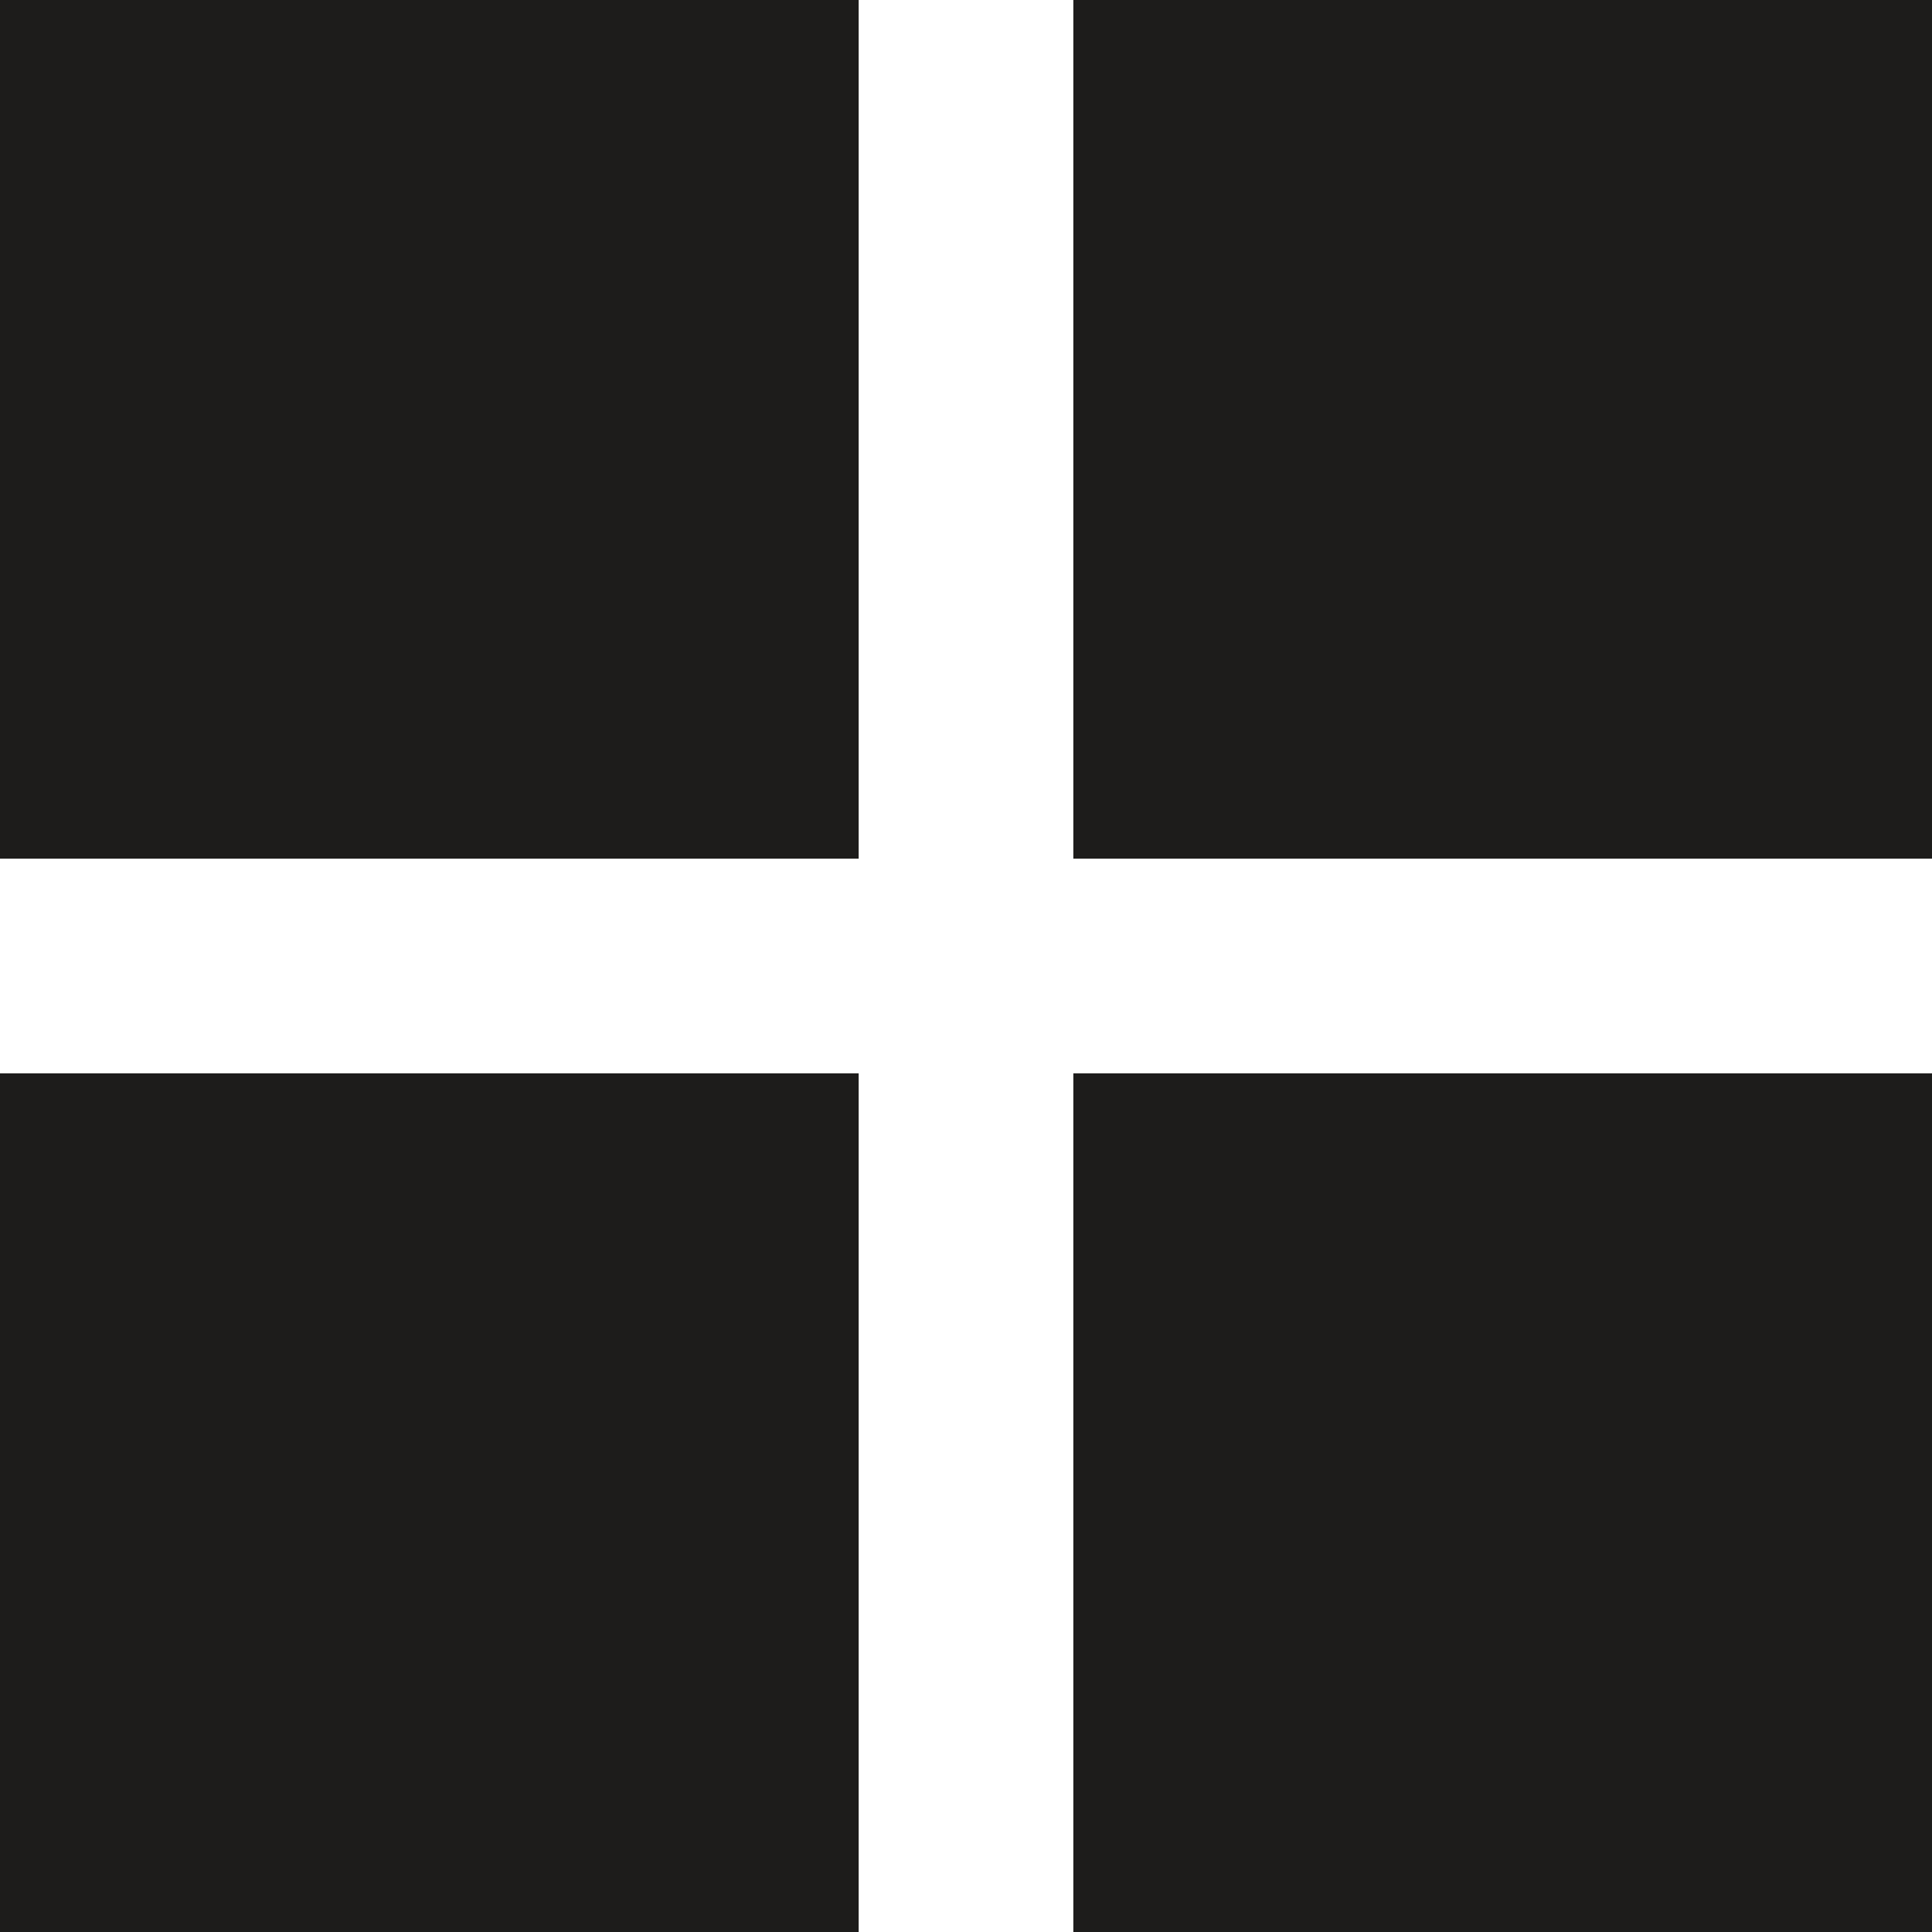
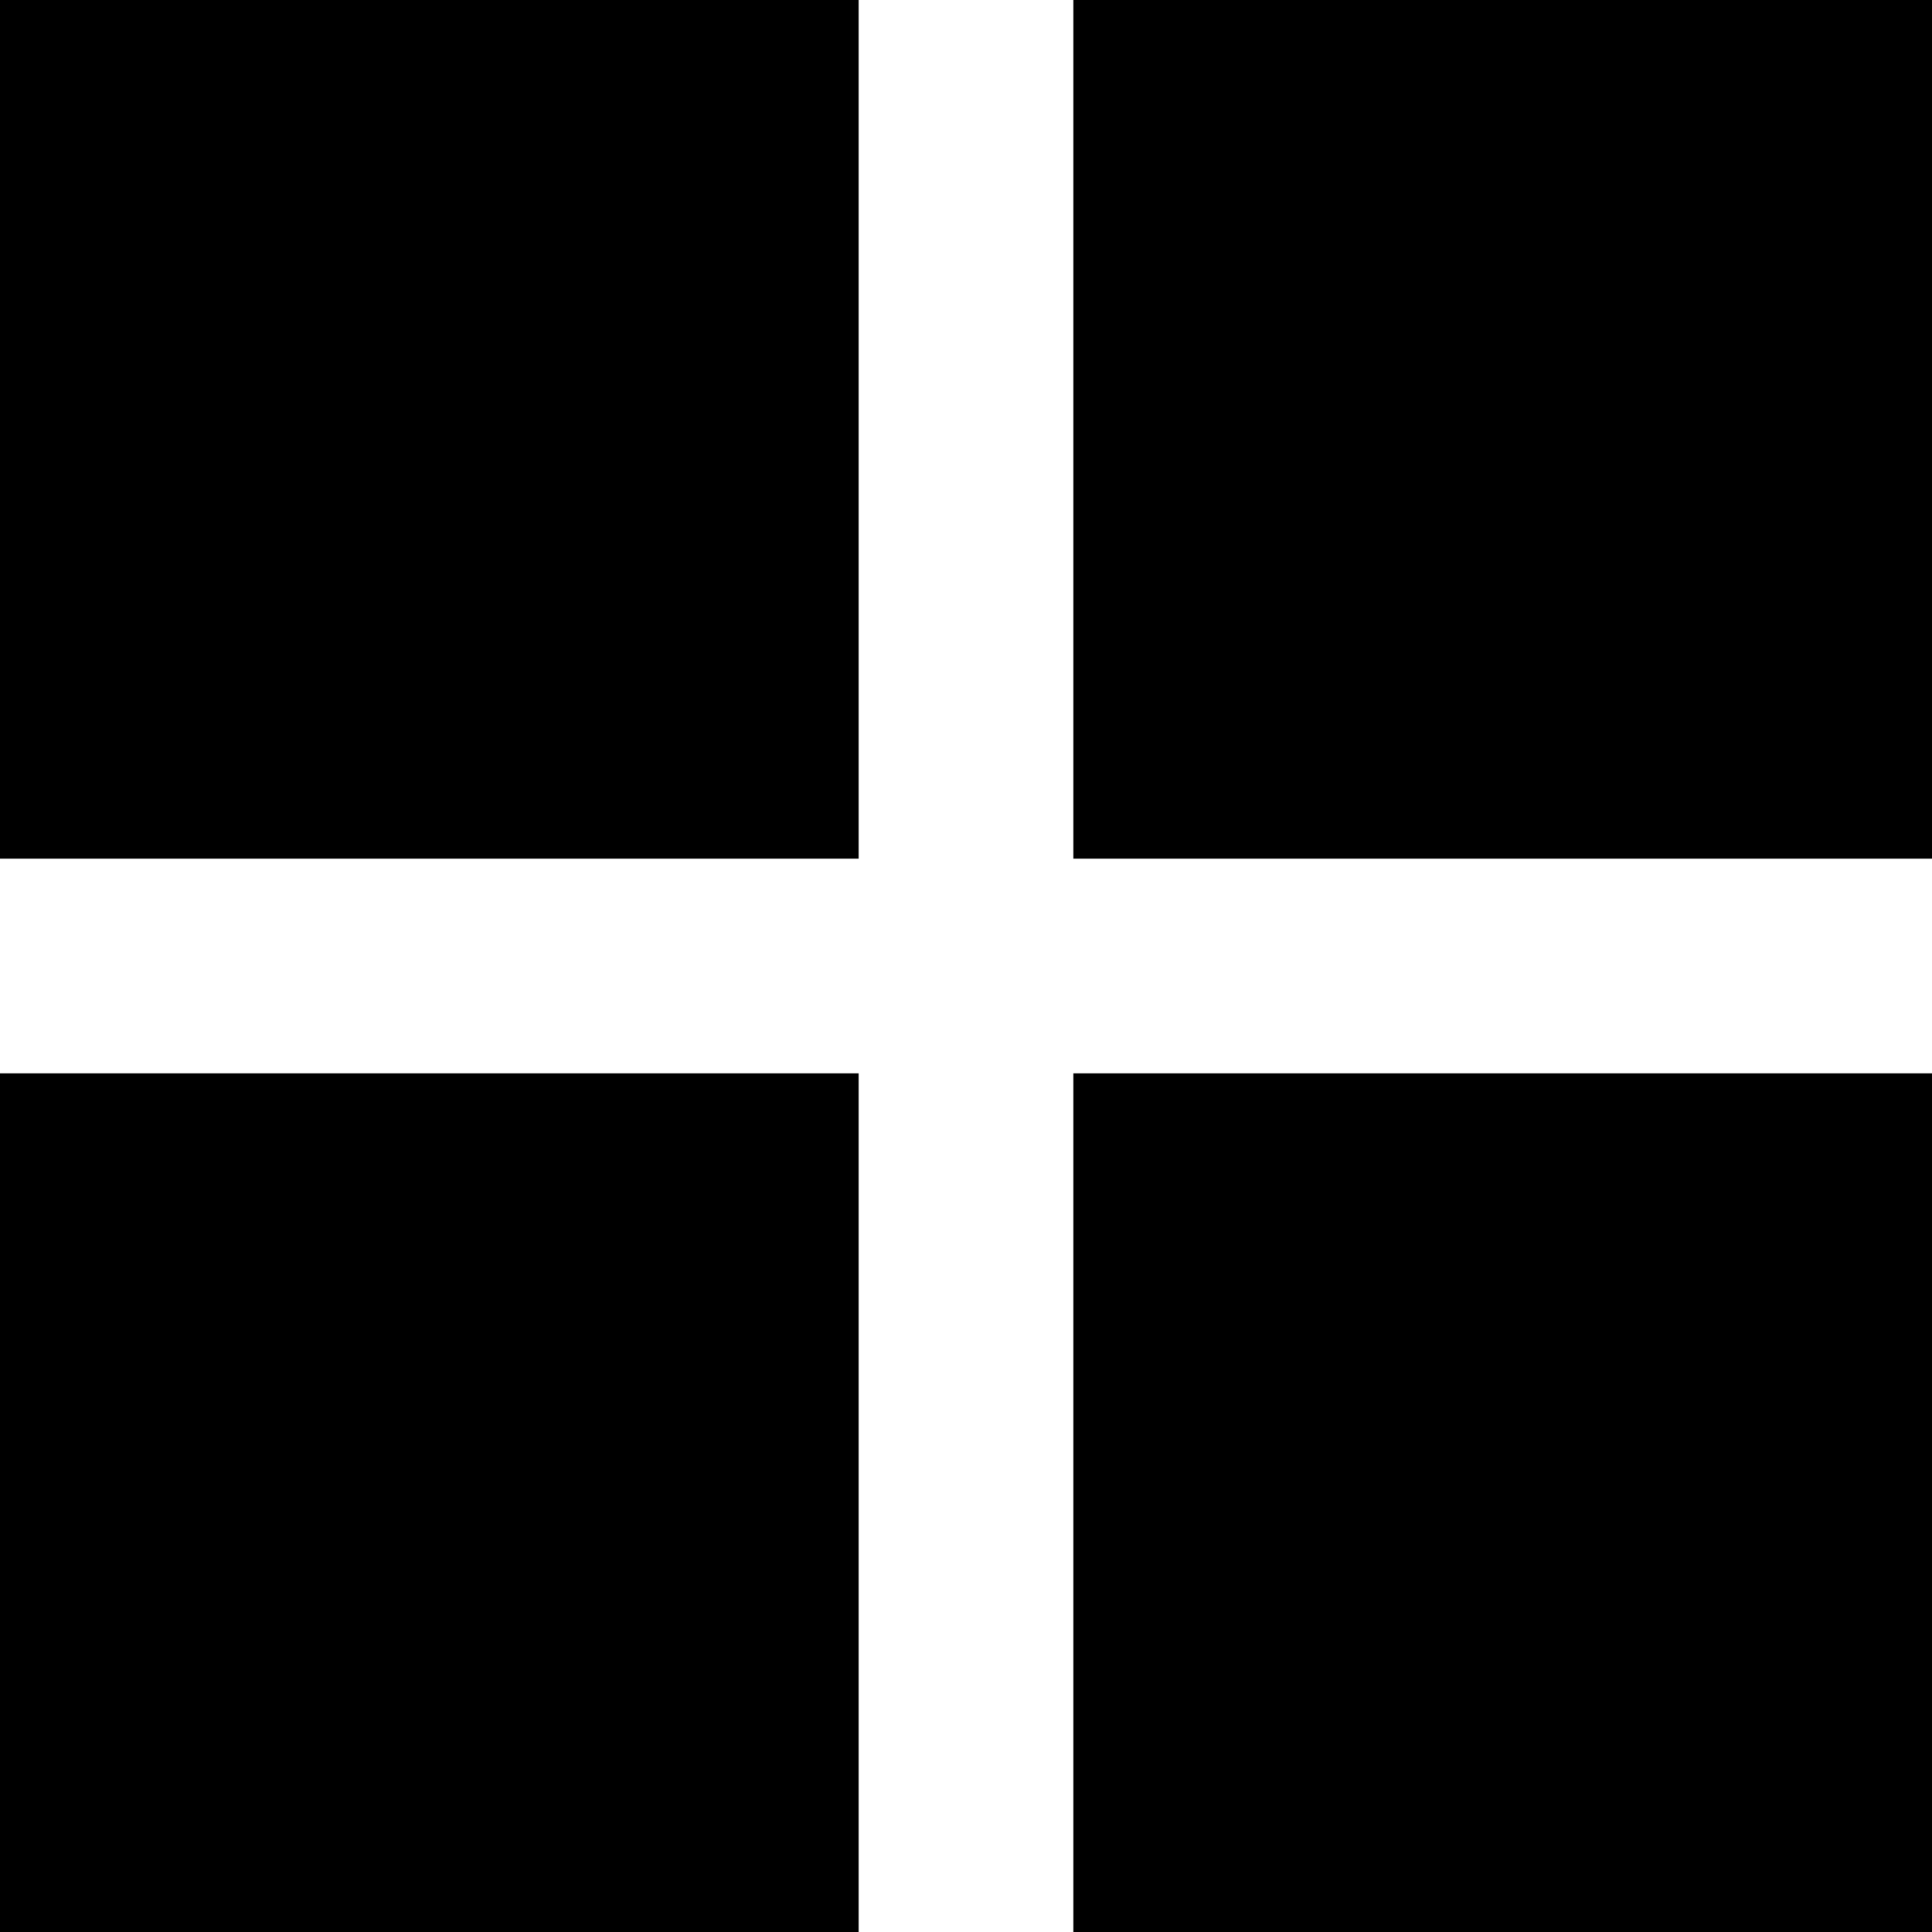
<svg xmlns="http://www.w3.org/2000/svg" width="18" height="18" viewBox="0 0 18 18">
-   <path fill="#1d1c1b" d="M0 0h8v8H0zM0 10h8v8H0zM10 0h8v8h-8zM10 10h8v8h-8z" />
+   <path d="M0 0h8v8H0zM0 10h8v8H0zM10 0h8v8h-8zM10 10h8v8h-8z" />
</svg>
